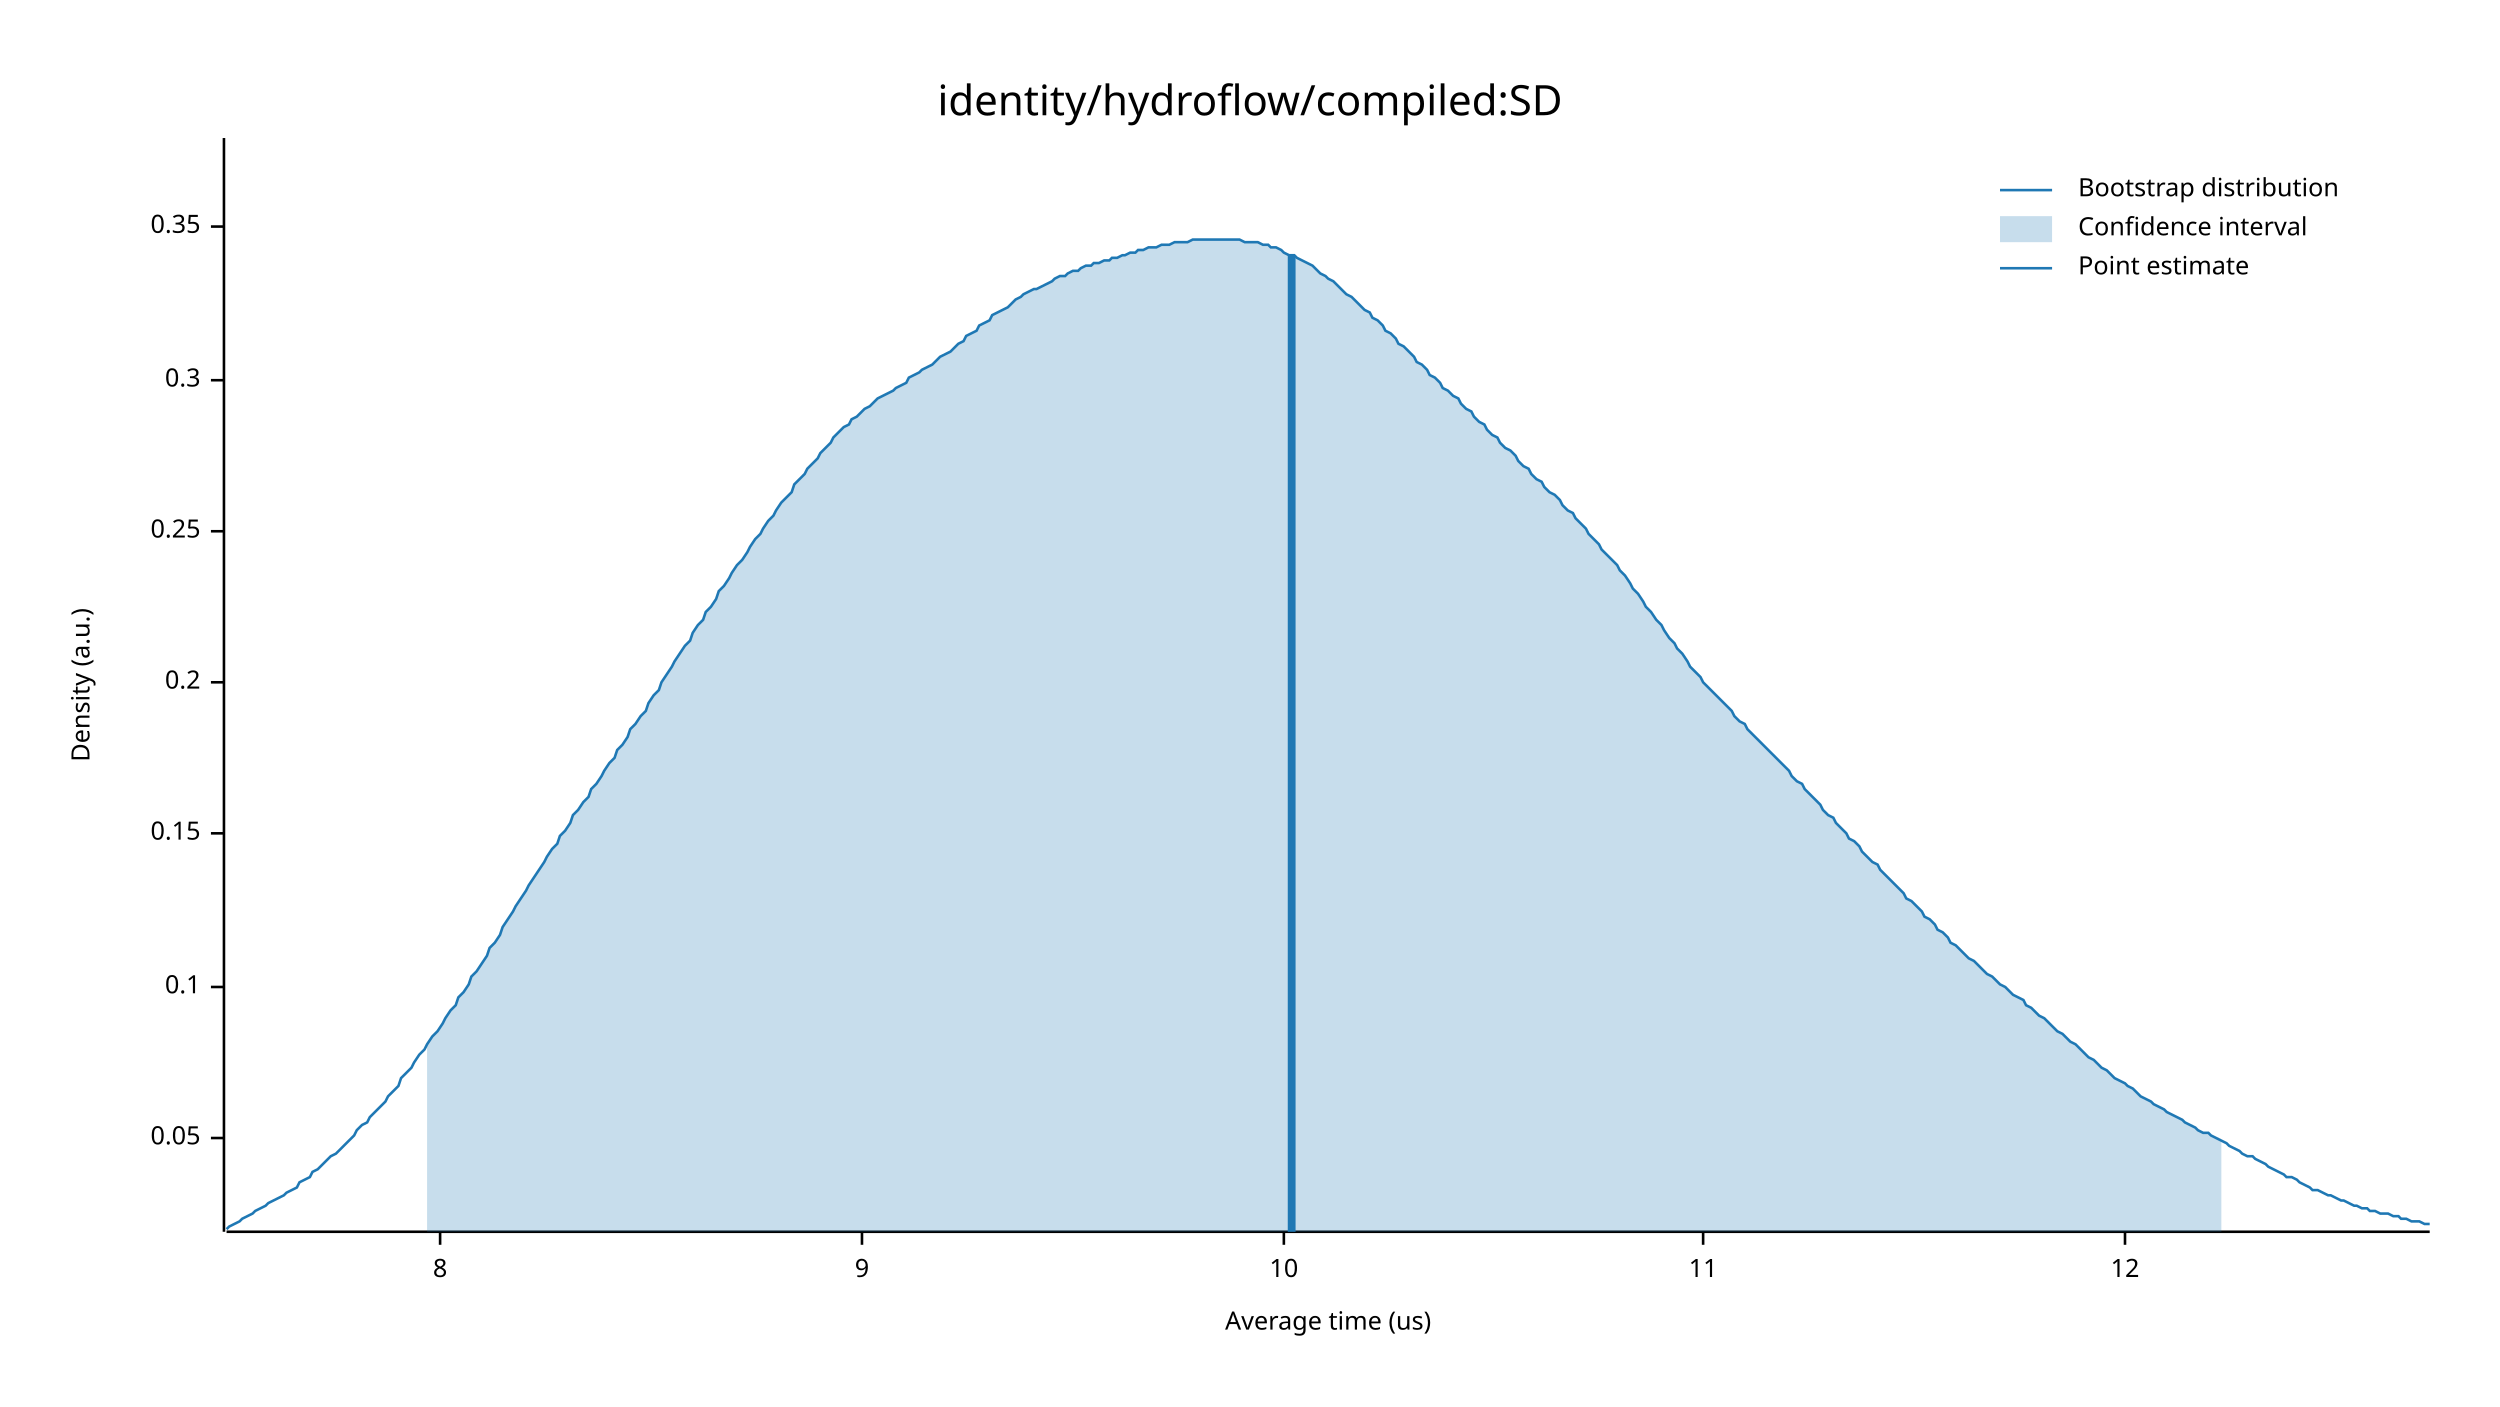
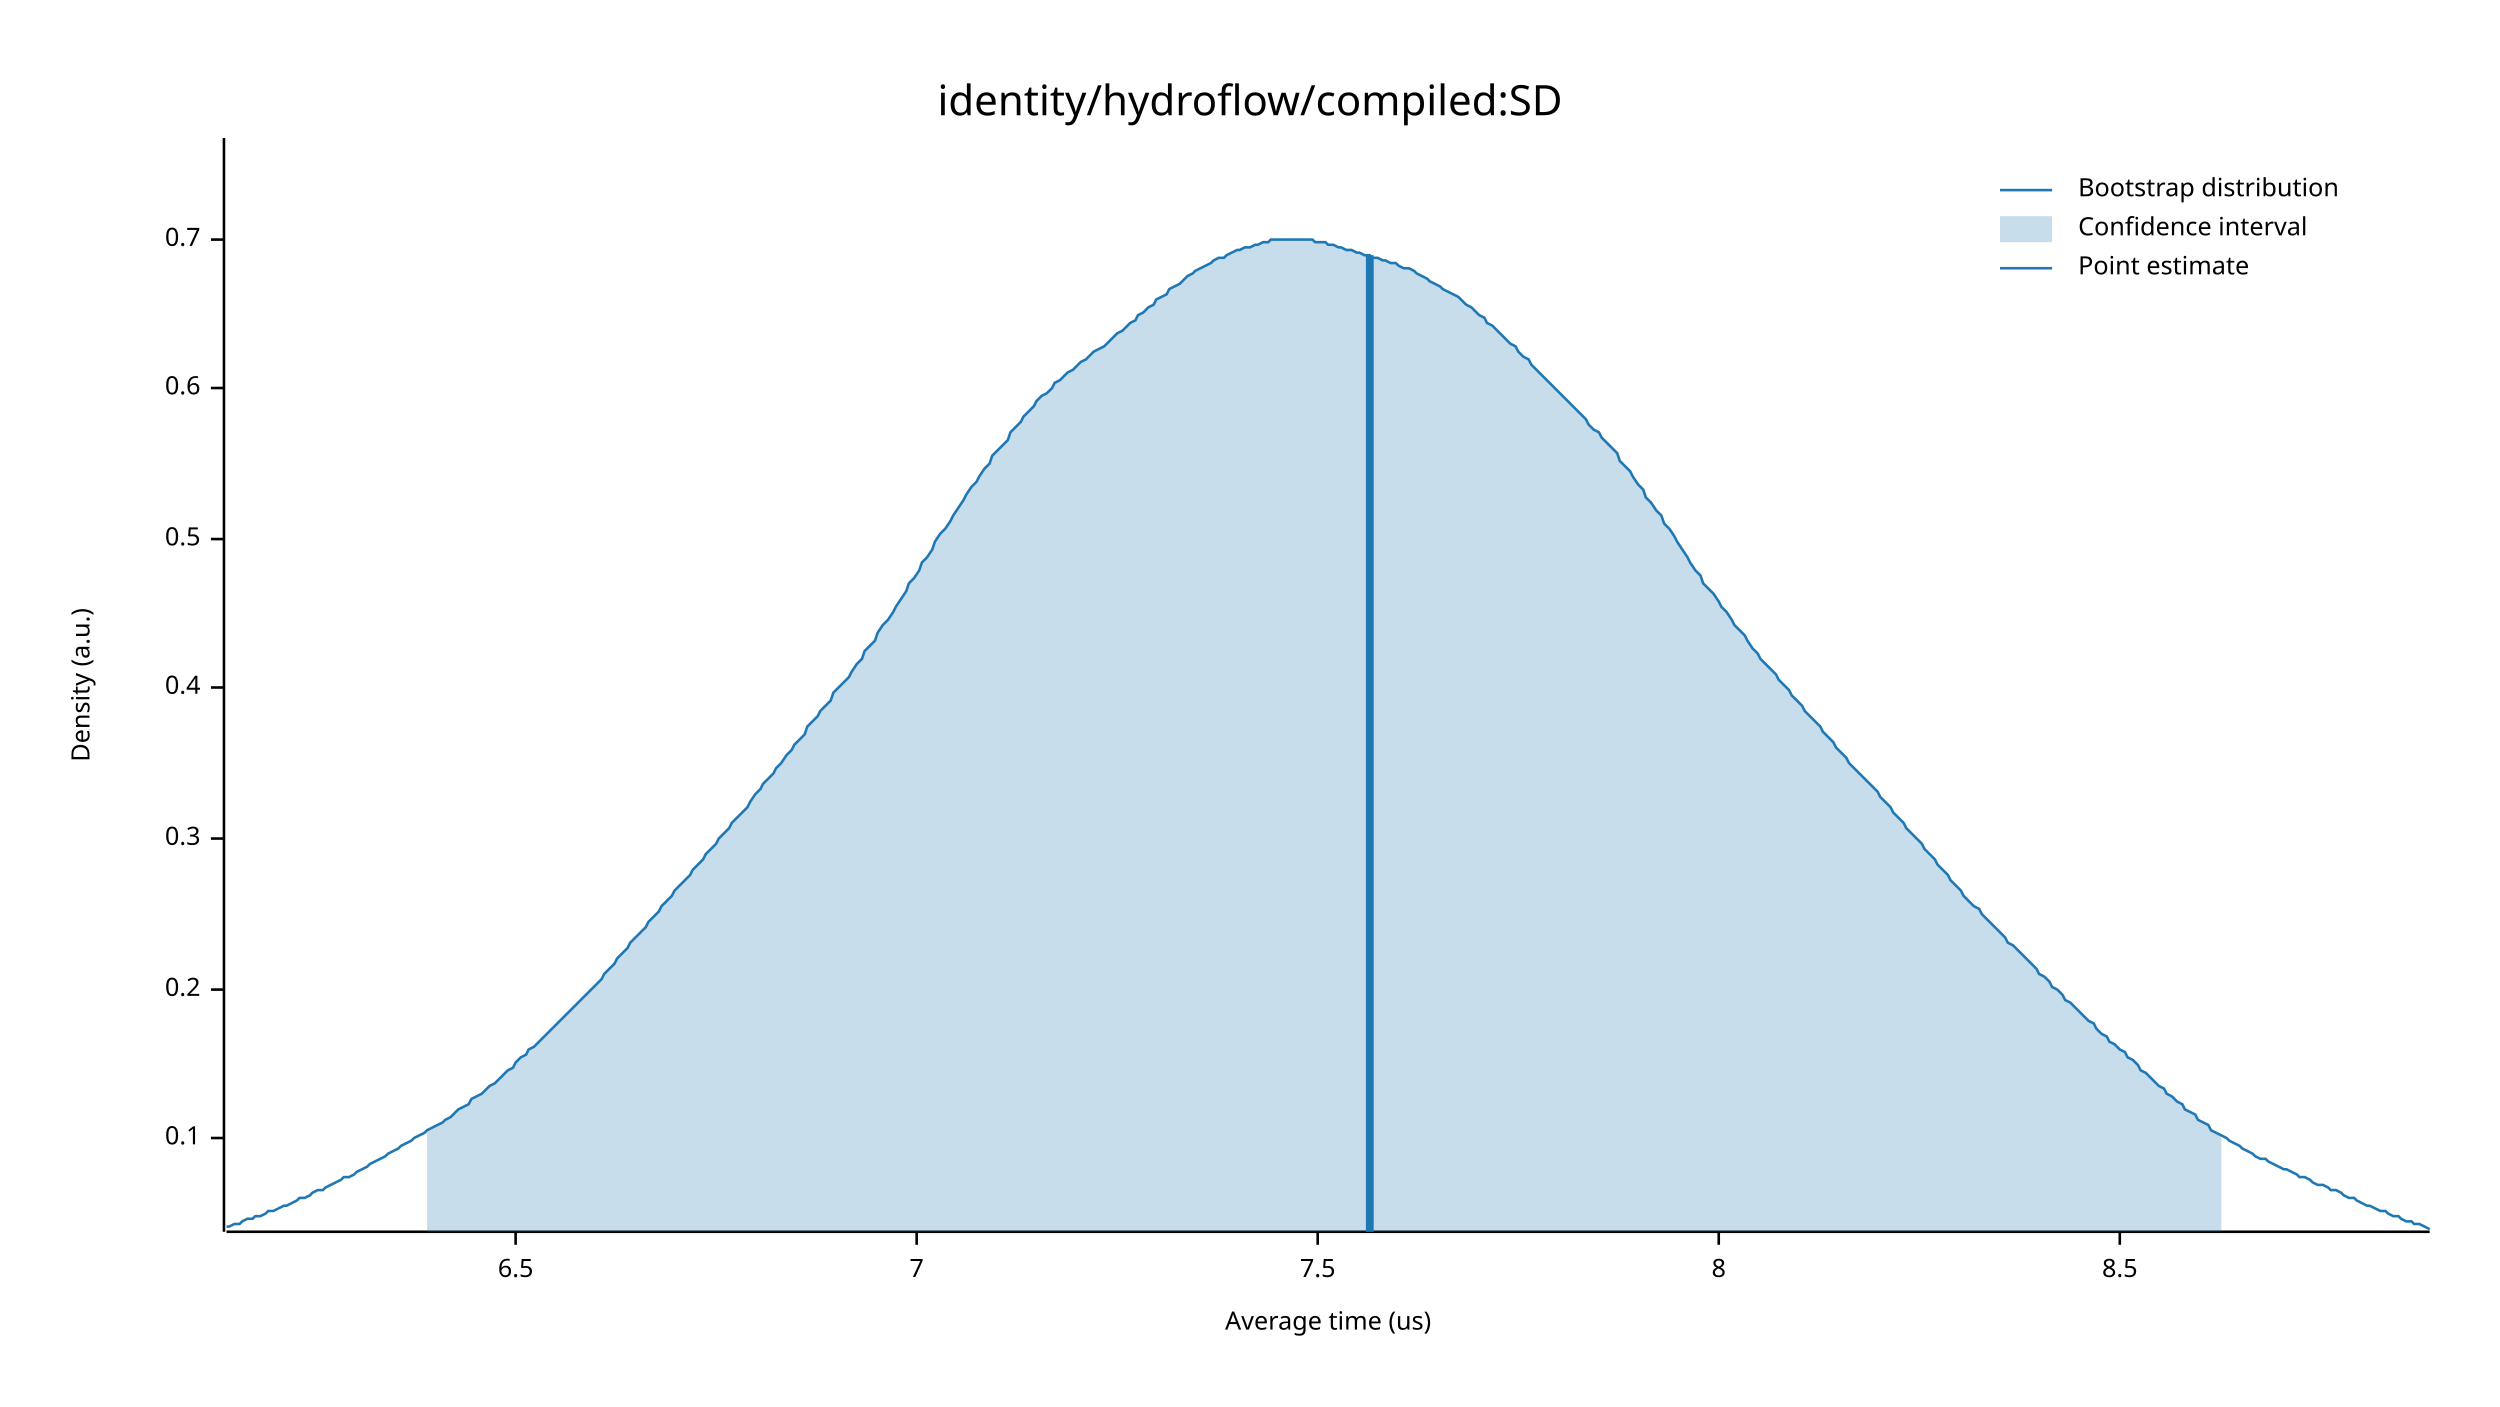
<svg xmlns="http://www.w3.org/2000/svg" width="960" height="540" viewBox="0 0 960 540">
  <text x="480" y="32" dy="0.76em" text-anchor="middle" font-family="sans-serif" font-size="16.129" opacity="1" fill="#000000">
identity/hydroflow/compiled:SD
</text>
  <text x="27" y="263" dy="0.76em" text-anchor="middle" font-family="sans-serif" font-size="9.677" opacity="1" fill="#000000" transform="rotate(270, 27, 263)">
Density (a.u.)
</text>
  <text x="510" y="513" dy="-0.5ex" text-anchor="middle" font-family="sans-serif" font-size="9.677" opacity="1" fill="#000000">
Average time (us)
</text>
  <polyline fill="none" opacity="1" stroke="#000000" stroke-width="1" points="86,53 86,473 " />
  <text x="77" y="437" dy="0.5ex" text-anchor="end" font-family="sans-serif" font-size="9.677" opacity="1" fill="#000000">
- 0.05
+ 0.1
</text>
  <polyline fill="none" opacity="1" stroke="#000000" stroke-width="1" points="81,437 86,437 " />
-   <text x="77" y="379" dy="0.5ex" text-anchor="end" font-family="sans-serif" font-size="9.677" opacity="1" fill="#000000">
- 0.1
- </text>
-   <polyline fill="none" opacity="1" stroke="#000000" stroke-width="1" points="81,379 86,379 " />
-   <text x="77" y="320" dy="0.5ex" text-anchor="end" font-family="sans-serif" font-size="9.677" opacity="1" fill="#000000">
- 0.15
- </text>
-   <polyline fill="none" opacity="1" stroke="#000000" stroke-width="1" points="81,320 86,320 " />
-   <text x="77" y="262" dy="0.5ex" text-anchor="end" font-family="sans-serif" font-size="9.677" opacity="1" fill="#000000">
+   <text x="77" y="380" dy="0.5ex" text-anchor="end" font-family="sans-serif" font-size="9.677" opacity="1" fill="#000000">
0.2
</text>
-   <polyline fill="none" opacity="1" stroke="#000000" stroke-width="1" points="81,262 86,262 " />
-   <text x="77" y="204" dy="0.5ex" text-anchor="end" font-family="sans-serif" font-size="9.677" opacity="1" fill="#000000">
- 0.25
- </text>
-   <polyline fill="none" opacity="1" stroke="#000000" stroke-width="1" points="81,204 86,204 " />
-   <text x="77" y="146" dy="0.5ex" text-anchor="end" font-family="sans-serif" font-size="9.677" opacity="1" fill="#000000">
+   <polyline fill="none" opacity="1" stroke="#000000" stroke-width="1" points="81,380 86,380 " />
+   <text x="77" y="322" dy="0.5ex" text-anchor="end" font-family="sans-serif" font-size="9.677" opacity="1" fill="#000000">
0.3
</text>
-   <polyline fill="none" opacity="1" stroke="#000000" stroke-width="1" points="81,146 86,146 " />
-   <text x="77" y="87" dy="0.5ex" text-anchor="end" font-family="sans-serif" font-size="9.677" opacity="1" fill="#000000">
- 0.35
+   <polyline fill="none" opacity="1" stroke="#000000" stroke-width="1" points="81,322 86,322 " />
+   <text x="77" y="264" dy="0.5ex" text-anchor="end" font-family="sans-serif" font-size="9.677" opacity="1" fill="#000000">
+ 0.4
</text>
-   <polyline fill="none" opacity="1" stroke="#000000" stroke-width="1" points="81,87 86,87 " />
+   <polyline fill="none" opacity="1" stroke="#000000" stroke-width="1" points="81,264 86,264 " />
+   <text x="77" y="207" dy="0.5ex" text-anchor="end" font-family="sans-serif" font-size="9.677" opacity="1" fill="#000000">
+ 0.5
+ </text>
+   <polyline fill="none" opacity="1" stroke="#000000" stroke-width="1" points="81,207 86,207 " />
+   <text x="77" y="149" dy="0.5ex" text-anchor="end" font-family="sans-serif" font-size="9.677" opacity="1" fill="#000000">
+ 0.6
+ </text>
+   <polyline fill="none" opacity="1" stroke="#000000" stroke-width="1" points="81,149 86,149 " />
+   <text x="77" y="92" dy="0.5ex" text-anchor="end" font-family="sans-serif" font-size="9.677" opacity="1" fill="#000000">
+ 0.7
+ </text>
+   <polyline fill="none" opacity="1" stroke="#000000" stroke-width="1" points="81,92 86,92 " />
  <polyline fill="none" opacity="1" stroke="#000000" stroke-width="1" points="87,473 933,473 " />
-   <text x="169" y="483" dy="0.76em" text-anchor="middle" font-family="sans-serif" font-size="9.677" opacity="1" fill="#000000">
+   <text x="198" y="483" dy="0.76em" text-anchor="middle" font-family="sans-serif" font-size="9.677" opacity="1" fill="#000000">
+ 6.5
+ </text>
+   <polyline fill="none" opacity="1" stroke="#000000" stroke-width="1" points="198,473 198,478 " />
+   <text x="352" y="483" dy="0.76em" text-anchor="middle" font-family="sans-serif" font-size="9.677" opacity="1" fill="#000000">
+ 7
+ </text>
+   <polyline fill="none" opacity="1" stroke="#000000" stroke-width="1" points="352,473 352,478 " />
+   <text x="506" y="483" dy="0.76em" text-anchor="middle" font-family="sans-serif" font-size="9.677" opacity="1" fill="#000000">
+ 7.5
+ </text>
+   <polyline fill="none" opacity="1" stroke="#000000" stroke-width="1" points="506,473 506,478 " />
+   <text x="660" y="483" dy="0.76em" text-anchor="middle" font-family="sans-serif" font-size="9.677" opacity="1" fill="#000000">
8
</text>
-   <polyline fill="none" opacity="1" stroke="#000000" stroke-width="1" points="169,473 169,478 " />
-   <text x="331" y="483" dy="0.76em" text-anchor="middle" font-family="sans-serif" font-size="9.677" opacity="1" fill="#000000">
- 9
+   <polyline fill="none" opacity="1" stroke="#000000" stroke-width="1" points="660,473 660,478 " />
+   <text x="814" y="483" dy="0.76em" text-anchor="middle" font-family="sans-serif" font-size="9.677" opacity="1" fill="#000000">
+ 8.5
</text>
-   <polyline fill="none" opacity="1" stroke="#000000" stroke-width="1" points="331,473 331,478 " />
-   <text x="493" y="483" dy="0.76em" text-anchor="middle" font-family="sans-serif" font-size="9.677" opacity="1" fill="#000000">
- 10
- </text>
-   <polyline fill="none" opacity="1" stroke="#000000" stroke-width="1" points="493,473 493,478 " />
-   <text x="654" y="483" dy="0.76em" text-anchor="middle" font-family="sans-serif" font-size="9.677" opacity="1" fill="#000000">
- 11
- </text>
-   <polyline fill="none" opacity="1" stroke="#000000" stroke-width="1" points="654,473 654,478 " />
-   <text x="816" y="483" dy="0.76em" text-anchor="middle" font-family="sans-serif" font-size="9.677" opacity="1" fill="#000000">
- 12
- </text>
-   <polyline fill="none" opacity="1" stroke="#000000" stroke-width="1" points="816,473 816,478 " />
-   <polyline fill="none" opacity="1" stroke="#1F78B4" stroke-width="1" points="87,472 88,471 90,470 92,469 93,468 95,467 97,466 98,465 100,464 102,463 103,462 105,461 107,460 109,459 110,458 112,457 114,456 115,454 117,453 119,452 120,450 122,449 124,447 125,446 127,444 129,443 131,441 132,440 134,438 136,436 137,434 139,432 141,431 142,429 144,427 146,425 148,423 149,421 151,419 153,417 154,414 156,412 158,410 159,408 161,405 163,403 164,401 166,398 168,396 170,393 171,391 173,388 175,386 176,383 178,381 180,378 181,375 183,373 185,370 187,367 188,364 190,362 192,359 193,356 195,353 197,350 198,348 200,345 202,342 203,340 205,337 207,334 209,331 210,329 212,326 214,324 215,321 217,319 219,316 220,313 222,311 224,308 226,306 227,303 229,301 231,298 232,296 234,293 236,291 237,288 239,286 241,283 242,280 244,278 246,275 248,273 249,270 251,267 253,265 254,262 256,259 258,256 259,254 261,251 263,248 265,246 266,243 268,240 270,238 271,235 273,233 275,230 276,227 278,225 280,222 281,220 283,217 285,215 287,212 288,210 290,207 292,205 293,203 295,200 297,198 298,196 300,193 302,191 304,189 305,186 307,184 309,182 310,180 312,178 314,176 315,174 317,172 319,170 320,168 322,166 324,164 326,163 327,161 329,160 331,158 332,157 334,156 336,154 337,153 339,152 341,151 343,150 344,149 346,148 348,147 349,145 351,144 353,143 354,142 356,141 358,140 359,139 361,137 363,136 365,135 366,134 368,132 370,131 371,129 373,128 375,127 376,125 378,124 380,123 381,121 383,120 385,119 387,118 388,117 390,115 392,114 393,113 395,112 397,111 398,111 400,110 402,109 404,108 405,107 407,106 409,106 410,105 412,104 414,104 415,103 417,102 419,102 420,101 422,101 424,100 426,100 427,99 429,99 431,98 432,98 434,97 436,97 437,96 439,96 441,95 443,95 444,95 446,94 448,94 449,94 451,93 453,93 454,93 456,93 458,92 459,92 461,92 463,92 465,92 466,92 468,92 470,92 471,92 473,92 475,92 476,92 478,93 480,93 482,93 483,93 485,94 487,94 488,95 490,95 492,96 493,97 495,98 497,98 498,99 500,100 502,101 504,102 505,103 507,105 509,106 510,107 512,108 514,110 515,111 517,113 519,114 521,116 522,117 524,119 526,120 527,122 529,123 531,125 532,127 534,128 536,130 537,132 539,133 541,135 543,137 544,139 546,140 548,142 549,144 551,145 553,147 554,149 556,150 558,152 560,153 561,155 563,157 565,158 566,160 568,162 570,163 571,165 573,167 575,168 576,170 578,172 580,173 582,175 583,177 585,179 587,180 588,182 590,184 592,185 593,187 595,189 597,190 599,192 600,194 602,196 604,197 605,199 607,201 609,203 610,205 612,207 614,209 615,211 617,213 619,215 621,217 622,219 624,221 626,224 627,226 629,228 631,231 632,233 634,235 636,238 638,240 639,242 641,245 643,247 644,249 646,251 648,254 649,256 651,258 653,260 654,262 656,264 658,266 660,268 661,269 663,271 665,273 666,275 668,277 670,278 671,280 673,282 675,284 676,285 678,287 680,289 682,291 683,292 685,294 687,296 688,298 690,300 692,301 693,303 695,305 697,307 699,309 700,311 702,313 704,314 705,316 707,318 709,320 710,322 712,323 714,325 715,327 717,329 719,331 721,332 722,334 724,336 726,338 727,339 729,341 731,343 732,345 734,346 736,348 738,350 739,352 741,353 743,355 744,357 746,358 748,360 749,362 751,363 753,365 754,366 756,368 758,369 760,371 761,372 763,374 765,375 766,376 768,378 770,379 771,380 773,382 775,383 777,384 778,386 780,387 782,389 783,390 785,391 787,393 788,394 790,396 792,397 793,398 795,400 797,401 799,403 800,404 802,406 804,407 805,408 807,410 809,411 810,412 812,414 814,415 816,416 817,417 819,418 821,420 822,421 824,422 826,423 827,424 829,425 831,426 832,427 834,428 836,429 838,430 839,431 841,432 843,433 844,434 846,435 848,435 849,436 851,437 853,438 855,439 856,440 858,441 860,442 861,443 863,444 865,444 866,445 868,446 870,447 871,448 873,449 875,450 877,451 878,452 880,452 882,453 883,454 885,455 887,456 888,457 890,457 892,458 894,459 895,459 897,460 899,461 900,461 902,462 904,463 905,463 907,464 909,464 910,465 912,465 914,466 916,466 917,466 919,467 921,467 922,468 924,468 926,469 927,469 929,469 931,470 933,470 " />
-   <polygon opacity="0.25" fill="#1F78B4" points="164,401 166,398 168,396 170,393 171,391 173,388 175,386 176,383 178,381 180,378 181,375 183,373 185,370 187,367 188,364 190,362 192,359 193,356 195,353 197,350 198,348 200,345 202,342 203,340 205,337 207,334 209,331 210,329 212,326 214,324 215,321 217,319 219,316 220,313 222,311 224,308 226,306 227,303 229,301 231,298 232,296 234,293 236,291 237,288 239,286 241,283 242,280 244,278 246,275 248,273 249,270 251,267 253,265 254,262 256,259 258,256 259,254 261,251 263,248 265,246 266,243 268,240 270,238 271,235 273,233 275,230 276,227 278,225 280,222 281,220 283,217 285,215 287,212 288,210 290,207 292,205 293,203 295,200 297,198 298,196 300,193 302,191 304,189 305,186 307,184 309,182 310,180 312,178 314,176 315,174 317,172 319,170 320,168 322,166 324,164 326,163 327,161 329,160 331,158 332,157 334,156 336,154 337,153 339,152 341,151 343,150 344,149 346,148 348,147 349,145 351,144 353,143 354,142 356,141 358,140 359,139 361,137 363,136 365,135 366,134 368,132 370,131 371,129 373,128 375,127 376,125 378,124 380,123 381,121 383,120 385,119 387,118 388,117 390,115 392,114 393,113 395,112 397,111 398,111 400,110 402,109 404,108 405,107 407,106 409,106 410,105 412,104 414,104 415,103 417,102 419,102 420,101 422,101 424,100 426,100 427,99 429,99 431,98 432,98 434,97 436,97 437,96 439,96 441,95 443,95 444,95 446,94 448,94 449,94 451,93 453,93 454,93 456,93 458,92 459,92 461,92 463,92 465,92 466,92 468,92 470,92 471,92 473,92 475,92 476,92 478,93 480,93 482,93 483,93 485,94 487,94 488,95 490,95 492,96 493,97 495,98 497,98 498,99 500,100 502,101 504,102 505,103 507,105 509,106 510,107 512,108 514,110 515,111 517,113 519,114 521,116 522,117 524,119 526,120 527,122 529,123 531,125 532,127 534,128 536,130 537,132 539,133 541,135 543,137 544,139 546,140 548,142 549,144 551,145 553,147 554,149 556,150 558,152 560,153 561,155 563,157 565,158 566,160 568,162 570,163 571,165 573,167 575,168 576,170 578,172 580,173 582,175 583,177 585,179 587,180 588,182 590,184 592,185 593,187 595,189 597,190 599,192 600,194 602,196 604,197 605,199 607,201 609,203 610,205 612,207 614,209 615,211 617,213 619,215 621,217 622,219 624,221 626,224 627,226 629,228 631,231 632,233 634,235 636,238 638,240 639,242 641,245 643,247 644,249 646,251 648,254 649,256 651,258 653,260 654,262 656,264 658,266 660,268 661,269 663,271 665,273 666,275 668,277 670,278 671,280 673,282 675,284 676,285 678,287 680,289 682,291 683,292 685,294 687,296 688,298 690,300 692,301 693,303 695,305 697,307 699,309 700,311 702,313 704,314 705,316 707,318 709,320 710,322 712,323 714,325 715,327 717,329 719,331 721,332 722,334 724,336 726,338 727,339 729,341 731,343 732,345 734,346 736,348 738,350 739,352 741,353 743,355 744,357 746,358 748,360 749,362 751,363 753,365 754,366 756,368 758,369 760,371 761,372 763,374 765,375 766,376 768,378 770,379 771,380 773,382 775,383 777,384 778,386 780,387 782,389 783,390 785,391 787,393 788,394 790,396 792,397 793,398 795,400 797,401 799,403 800,404 802,406 804,407 805,408 807,410 809,411 810,412 812,414 814,415 816,416 817,417 819,418 821,420 822,421 824,422 826,423 827,424 829,425 831,426 832,427 834,428 836,429 838,430 839,431 841,432 843,433 844,434 846,435 848,435 849,436 851,437 853,438 853,473 164,473 " />
-   <polyline fill="none" opacity="1" stroke="#1F78B4" stroke-width="3" points="496,473 496,98 " />
+   <polyline fill="none" opacity="1" stroke="#000000" stroke-width="1" points="814,473 814,478 " />
+   <polyline fill="none" opacity="1" stroke="#1F78B4" stroke-width="1" points="87,471 88,471 90,470 92,470 93,469 95,468 97,468 98,467 100,467 102,466 103,465 105,465 107,464 109,463 110,463 112,462 114,461 115,460 117,460 119,459 120,458 122,457 124,457 125,456 127,455 129,454 131,453 132,452 134,452 136,451 137,450 139,449 141,448 142,447 144,446 146,445 148,444 149,443 151,442 153,441 154,440 156,439 158,438 159,437 161,436 163,435 164,434 166,433 168,432 170,431 171,430 173,429 175,427 176,426 178,425 180,424 181,422 183,421 185,420 187,418 188,417 190,416 192,414 193,413 195,411 197,410 198,408 200,406 202,405 203,403 205,402 207,400 209,398 210,397 212,395 214,393 215,392 217,390 219,388 220,387 222,385 224,383 226,381 227,380 229,378 231,376 232,374 234,372 236,370 237,368 239,366 241,364 242,362 244,360 246,358 248,356 249,354 251,352 253,350 254,348 256,346 258,344 259,342 261,340 263,338 265,336 266,334 268,332 270,330 271,328 273,326 275,324 276,322 278,320 280,318 281,316 283,314 285,312 287,310 288,308 290,305 292,303 293,301 295,299 297,297 298,295 300,293 302,290 304,288 305,286 307,284 309,282 310,279 312,277 314,275 315,273 317,271 319,269 320,266 322,264 324,262 326,260 327,258 329,255 331,253 332,250 334,248 336,246 337,243 339,240 341,238 343,235 344,233 346,230 348,227 349,224 351,222 353,219 354,216 356,214 358,211 359,208 361,205 363,203 365,200 366,198 368,195 370,192 371,190 373,187 375,185 376,183 378,180 380,178 381,175 383,173 385,171 387,169 388,166 390,164 392,162 393,160 395,158 397,156 398,154 400,152 402,151 404,149 405,147 407,146 409,144 410,143 412,142 414,140 415,139 417,138 419,136 420,135 422,134 424,133 426,131 427,130 429,128 431,127 432,126 434,124 436,123 437,121 439,120 441,118 443,117 444,115 446,114 448,113 449,111 451,110 453,109 454,108 456,106 458,105 459,104 461,103 463,102 465,101 466,100 468,99 470,99 471,98 473,97 475,96 476,96 478,95 480,95 482,94 483,94 485,93 487,93 488,92 490,92 492,92 493,92 495,92 497,92 498,92 500,92 502,92 504,92 505,93 507,93 509,93 510,94 512,94 514,95 515,95 517,96 519,96 521,97 522,97 524,98 526,98 527,99 529,99 531,100 532,100 534,101 536,101 537,102 539,103 541,103 543,104 544,105 546,106 548,107 549,108 551,109 553,110 554,111 556,112 558,113 560,114 561,115 563,117 565,118 566,119 568,121 570,122 571,124 573,125 575,127 576,128 578,130 580,132 582,133 583,135 585,137 587,138 588,140 590,142 592,144 593,145 595,147 597,149 599,151 600,152 602,154 604,156 605,157 607,159 609,161 610,163 612,165 614,166 615,168 617,170 619,172 621,174 622,177 624,179 626,181 627,183 629,186 631,188 632,191 634,193 636,196 638,198 639,201 641,203 643,206 644,208 646,211 648,214 649,216 651,219 653,221 654,224 656,226 658,228 660,231 661,233 663,235 665,238 666,240 668,242 670,244 671,246 673,249 675,251 676,253 678,255 680,257 682,259 683,261 685,263 687,265 688,267 690,269 692,271 693,273 695,275 697,277 699,279 700,281 702,283 704,285 705,287 707,289 709,291 710,293 712,295 714,297 715,298 717,300 719,302 721,304 722,306 724,308 726,310 727,312 729,314 731,316 732,318 734,320 736,322 738,324 739,326 741,328 743,330 744,332 746,334 748,336 749,338 751,340 753,342 754,344 756,346 758,348 760,349 761,351 763,353 765,355 766,356 768,358 770,360 771,362 773,363 775,365 777,367 778,368 780,370 782,372 783,374 785,375 787,377 788,379 790,380 792,382 793,384 795,385 797,387 799,389 800,390 802,392 804,393 805,395 807,397 809,398 810,400 812,401 814,403 816,404 817,406 819,407 821,409 822,411 824,412 826,414 827,415 829,417 831,418 832,420 834,421 836,423 838,424 839,426 841,427 843,428 844,430 846,431 848,432 849,434 851,435 853,436 855,437 856,438 858,439 860,440 861,441 863,442 865,443 866,444 868,445 870,445 871,446 873,447 875,448 877,449 878,449 880,450 882,451 883,452 885,452 887,453 888,454 890,455 892,455 894,456 895,457 897,457 899,458 900,459 902,460 904,460 905,461 907,462 909,463 910,463 912,464 914,465 916,465 917,466 919,467 921,467 922,468 924,469 926,469 927,470 929,470 931,471 933,472 " />
+   <polygon opacity="0.25" fill="#1F78B4" points="164,434 166,433 168,432 170,431 171,430 173,429 175,427 176,426 178,425 180,424 181,422 183,421 185,420 187,418 188,417 190,416 192,414 193,413 195,411 197,410 198,408 200,406 202,405 203,403 205,402 207,400 209,398 210,397 212,395 214,393 215,392 217,390 219,388 220,387 222,385 224,383 226,381 227,380 229,378 231,376 232,374 234,372 236,370 237,368 239,366 241,364 242,362 244,360 246,358 248,356 249,354 251,352 253,350 254,348 256,346 258,344 259,342 261,340 263,338 265,336 266,334 268,332 270,330 271,328 273,326 275,324 276,322 278,320 280,318 281,316 283,314 285,312 287,310 288,308 290,305 292,303 293,301 295,299 297,297 298,295 300,293 302,290 304,288 305,286 307,284 309,282 310,279 312,277 314,275 315,273 317,271 319,269 320,266 322,264 324,262 326,260 327,258 329,255 331,253 332,250 334,248 336,246 337,243 339,240 341,238 343,235 344,233 346,230 348,227 349,224 351,222 353,219 354,216 356,214 358,211 359,208 361,205 363,203 365,200 366,198 368,195 370,192 371,190 373,187 375,185 376,183 378,180 380,178 381,175 383,173 385,171 387,169 388,166 390,164 392,162 393,160 395,158 397,156 398,154 400,152 402,151 404,149 405,147 407,146 409,144 410,143 412,142 414,140 415,139 417,138 419,136 420,135 422,134 424,133 426,131 427,130 429,128 431,127 432,126 434,124 436,123 437,121 439,120 441,118 443,117 444,115 446,114 448,113 449,111 451,110 453,109 454,108 456,106 458,105 459,104 461,103 463,102 465,101 466,100 468,99 470,99 471,98 473,97 475,96 476,96 478,95 480,95 482,94 483,94 485,93 487,93 488,92 490,92 492,92 493,92 495,92 497,92 498,92 500,92 502,92 504,92 505,93 507,93 509,93 510,94 512,94 514,95 515,95 517,96 519,96 521,97 522,97 524,98 526,98 527,99 529,99 531,100 532,100 534,101 536,101 537,102 539,103 541,103 543,104 544,105 546,106 548,107 549,108 551,109 553,110 554,111 556,112 558,113 560,114 561,115 563,117 565,118 566,119 568,121 570,122 571,124 573,125 575,127 576,128 578,130 580,132 582,133 583,135 585,137 587,138 588,140 590,142 592,144 593,145 595,147 597,149 599,151 600,152 602,154 604,156 605,157 607,159 609,161 610,163 612,165 614,166 615,168 617,170 619,172 621,174 622,177 624,179 626,181 627,183 629,186 631,188 632,191 634,193 636,196 638,198 639,201 641,203 643,206 644,208 646,211 648,214 649,216 651,219 653,221 654,224 656,226 658,228 660,231 661,233 663,235 665,238 666,240 668,242 670,244 671,246 673,249 675,251 676,253 678,255 680,257 682,259 683,261 685,263 687,265 688,267 690,269 692,271 693,273 695,275 697,277 699,279 700,281 702,283 704,285 705,287 707,289 709,291 710,293 712,295 714,297 715,298 717,300 719,302 721,304 722,306 724,308 726,310 727,312 729,314 731,316 732,318 734,320 736,322 738,324 739,326 741,328 743,330 744,332 746,334 748,336 749,338 751,340 753,342 754,344 756,346 758,348 760,349 761,351 763,353 765,355 766,356 768,358 770,360 771,362 773,363 775,365 777,367 778,368 780,370 782,372 783,374 785,375 787,377 788,379 790,380 792,382 793,384 795,385 797,387 799,389 800,390 802,392 804,393 805,395 807,397 809,398 810,400 812,401 814,403 816,404 817,406 819,407 821,409 822,411 824,412 826,414 827,415 829,417 831,418 832,420 834,421 836,423 838,424 839,426 841,427 843,428 844,430 846,431 848,432 849,434 851,435 853,436 853,473 164,473 " />
+   <polyline fill="none" opacity="1" stroke="#1F78B4" stroke-width="3" points="526,473 526,98 " />
  <text x="798" y="68" dy="0.76em" text-anchor="start" font-family="sans-serif" font-size="9.677" opacity="1" fill="#000000">
Bootstrap distribution
</text>
  <text x="798" y="83" dy="0.76em" text-anchor="start" font-family="sans-serif" font-size="9.677" opacity="1" fill="#000000">
Confidence interval
</text>
  <text x="798" y="98" dy="0.76em" text-anchor="start" font-family="sans-serif" font-size="9.677" opacity="1" fill="#000000">
Point estimate
</text>
  <polyline fill="none" opacity="1" stroke="#1F78B4" stroke-width="1" points="768,73 788,73 " />
  <rect x="768" y="83" width="20" height="10" opacity="0.25" fill="#1F78B4" stroke="none" />
  <polyline fill="none" opacity="1" stroke="#1F78B4" stroke-width="1" points="768,103 788,103 " />
</svg>
